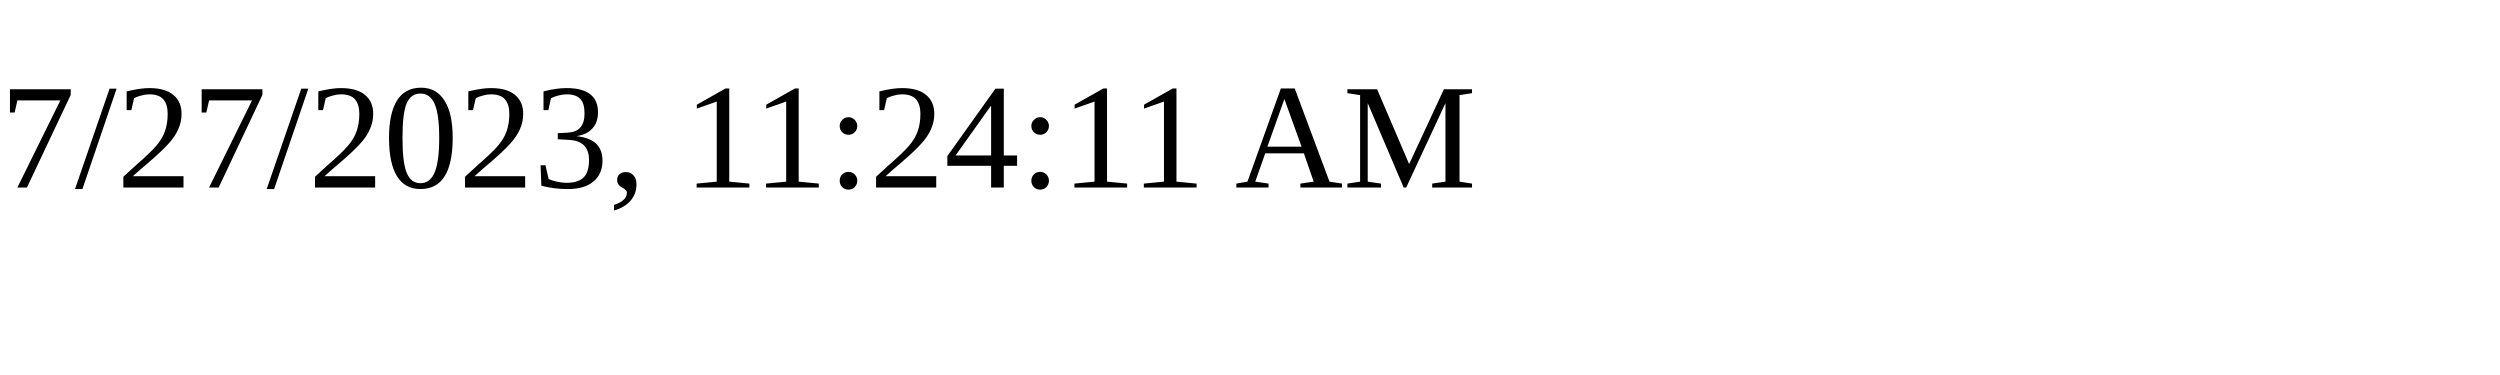
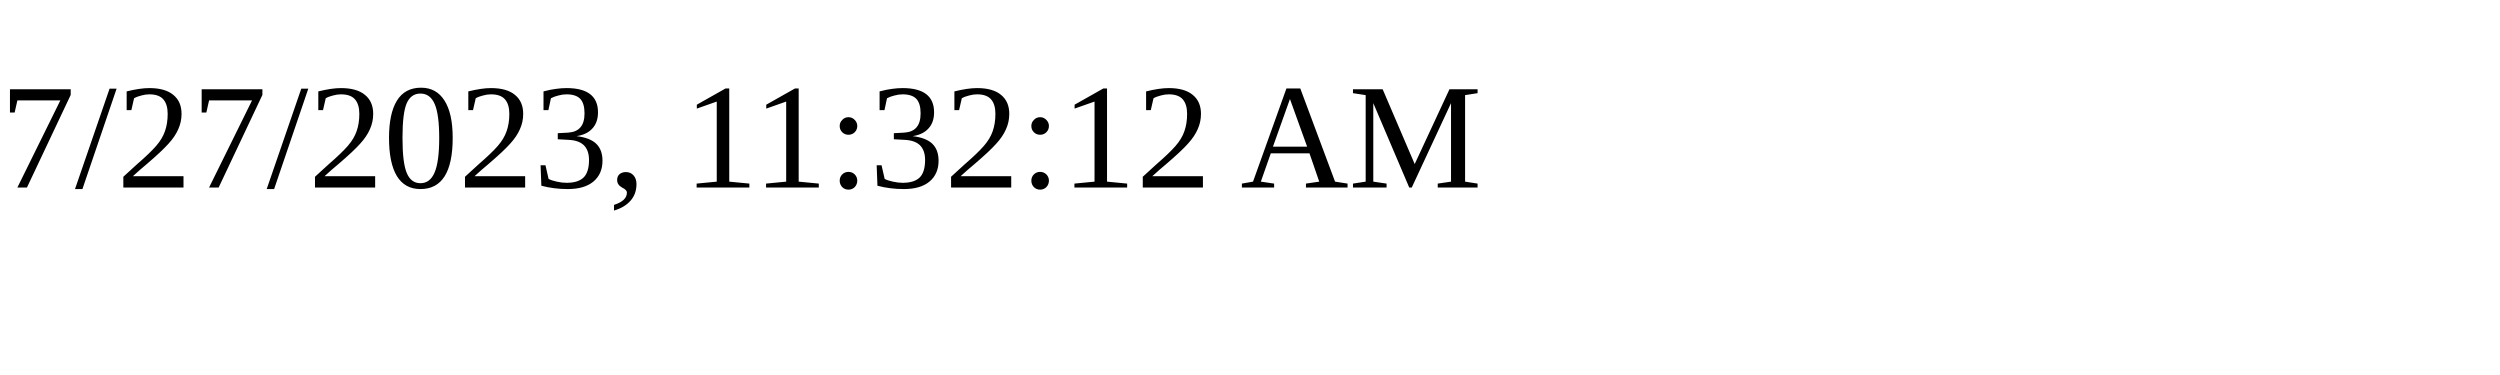
<svg xmlns="http://www.w3.org/2000/svg" height="30" width="200">
-   <text x="0" y="15">7/27/2023, 11:24:11 AM</text>
+   <text x="0" y="15">7/27/2023, 11:32:12 AM</text>
</svg>
